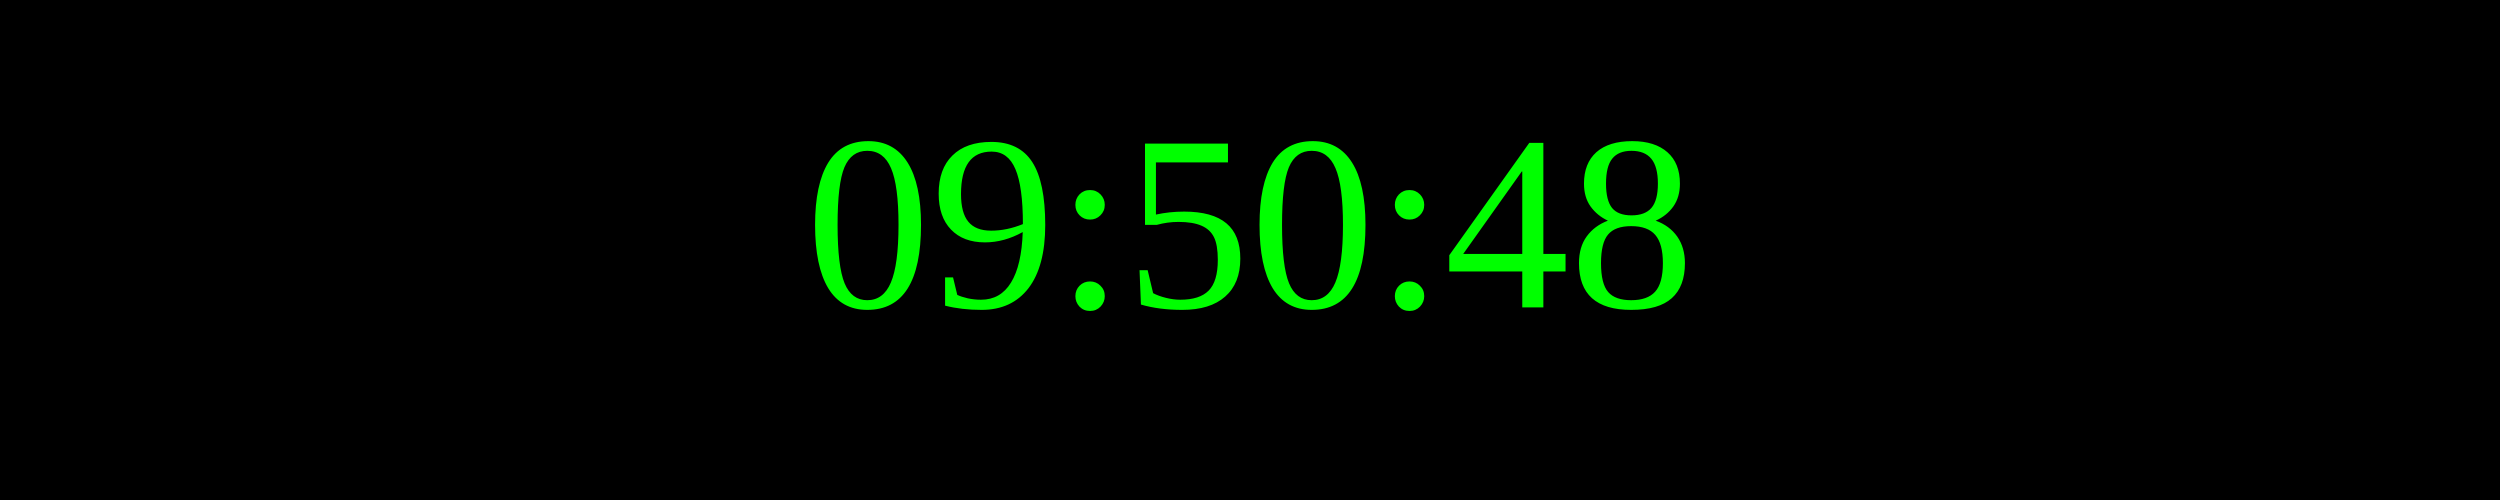
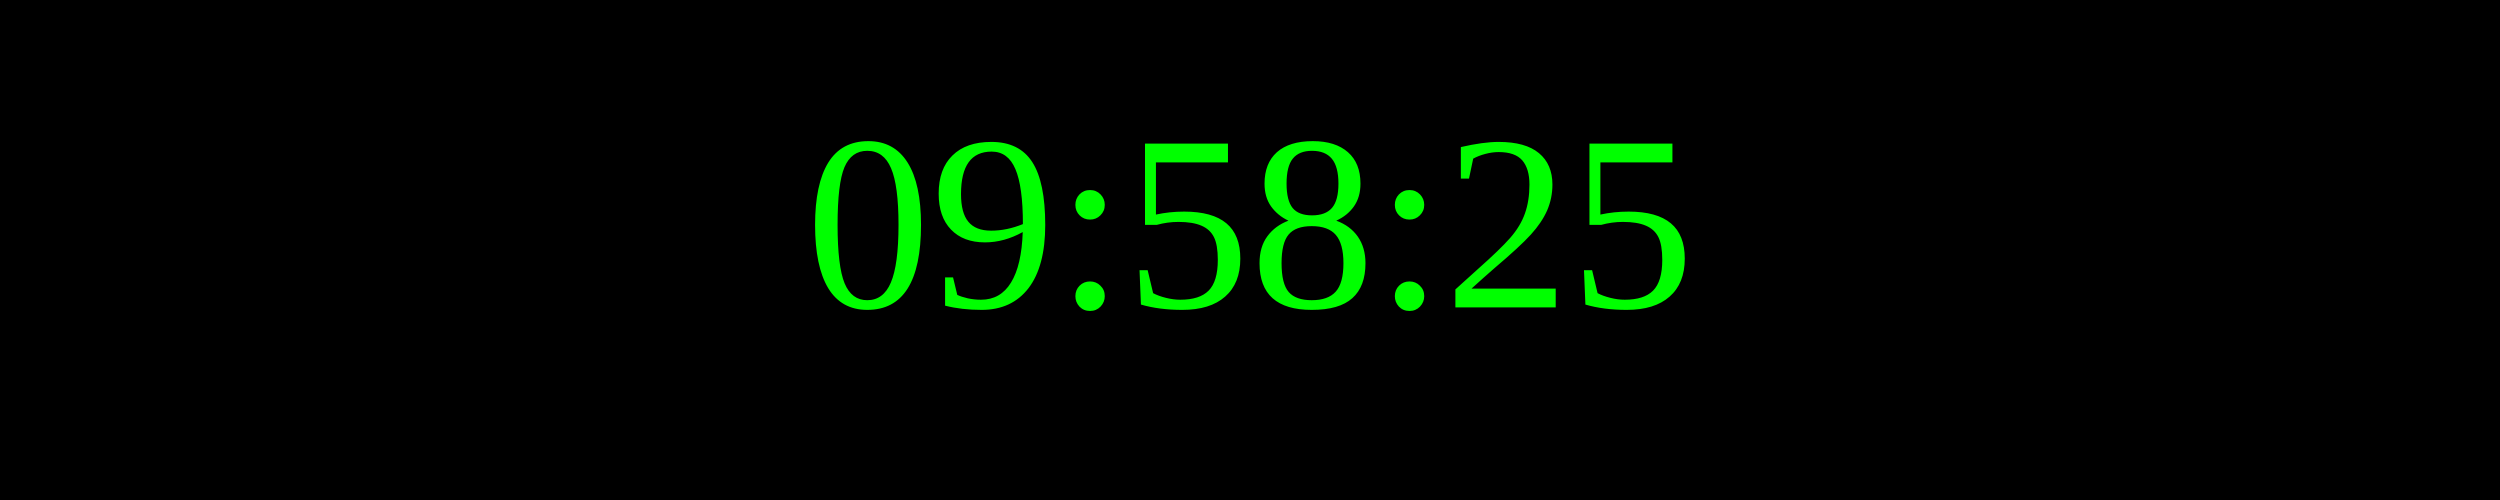
<svg xmlns="http://www.w3.org/2000/svg" width="250" height="50">
  <rect width="100%" height="100%" fill="black" />
  <text x="50%" y="50%" font-size="25" fill="lime" text-anchor="middle" dominant-baseline="middle">
- 09:50:48
+ 09:58:25
</text>
</svg>
